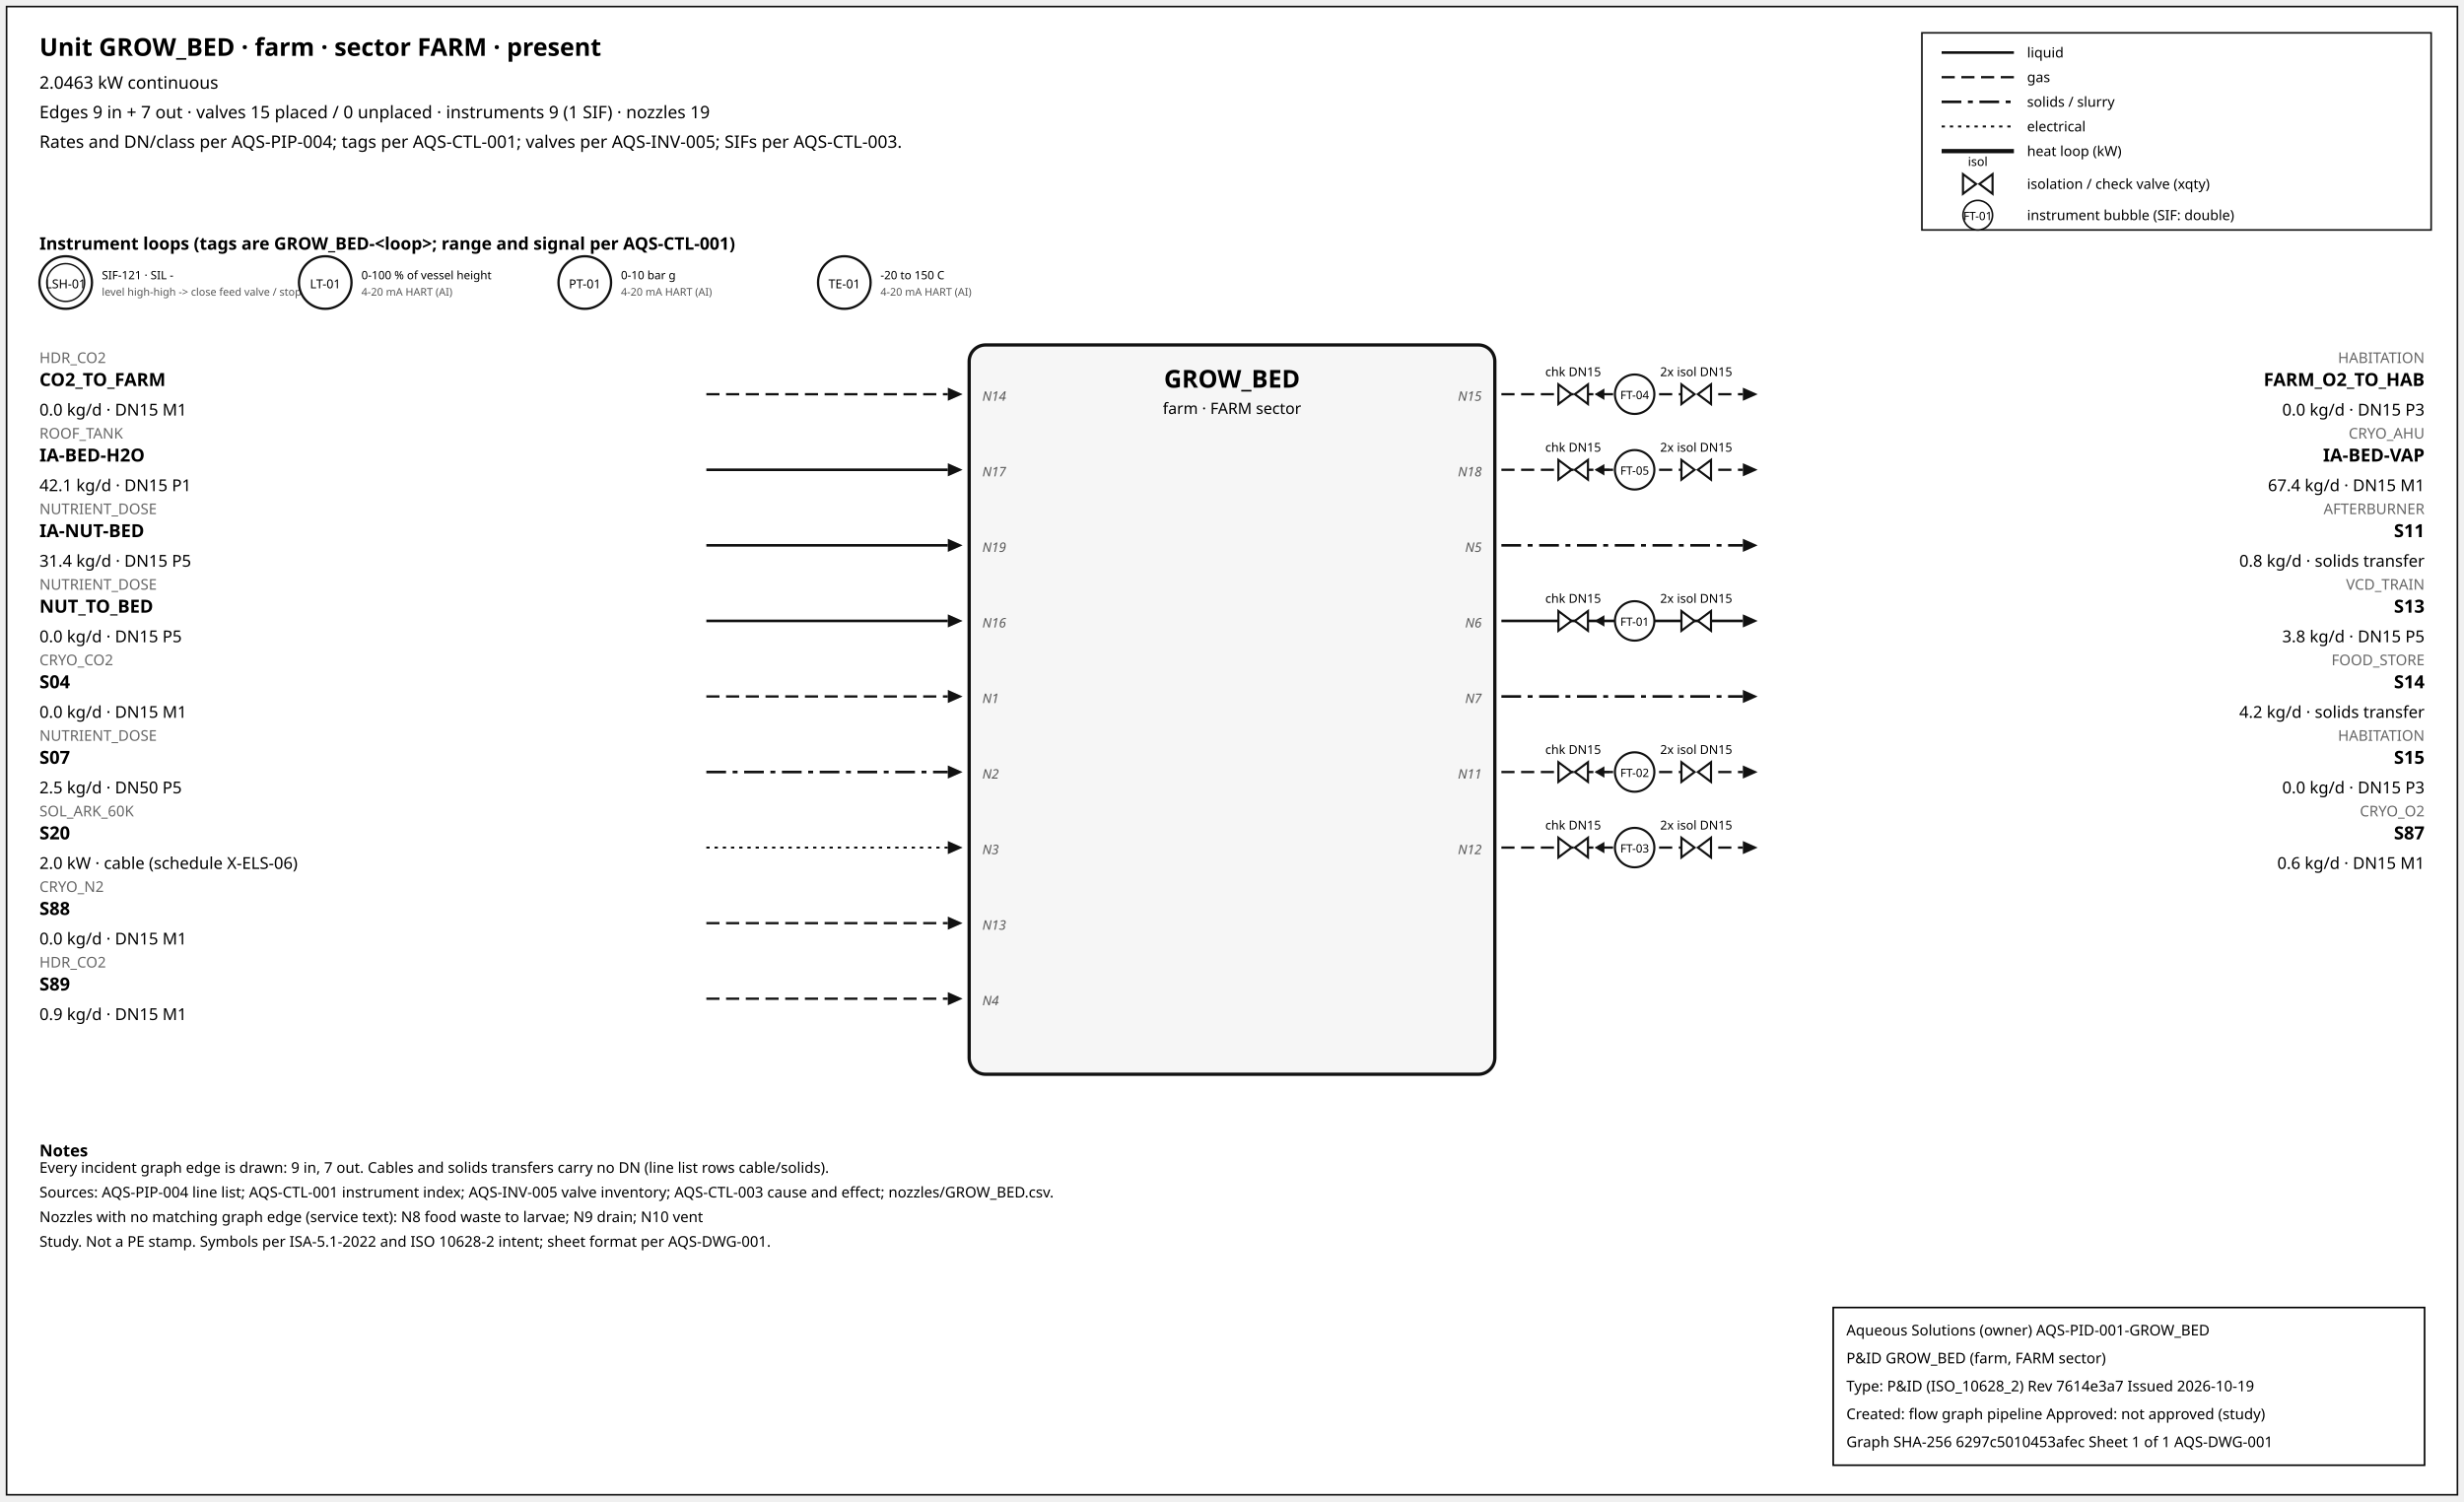
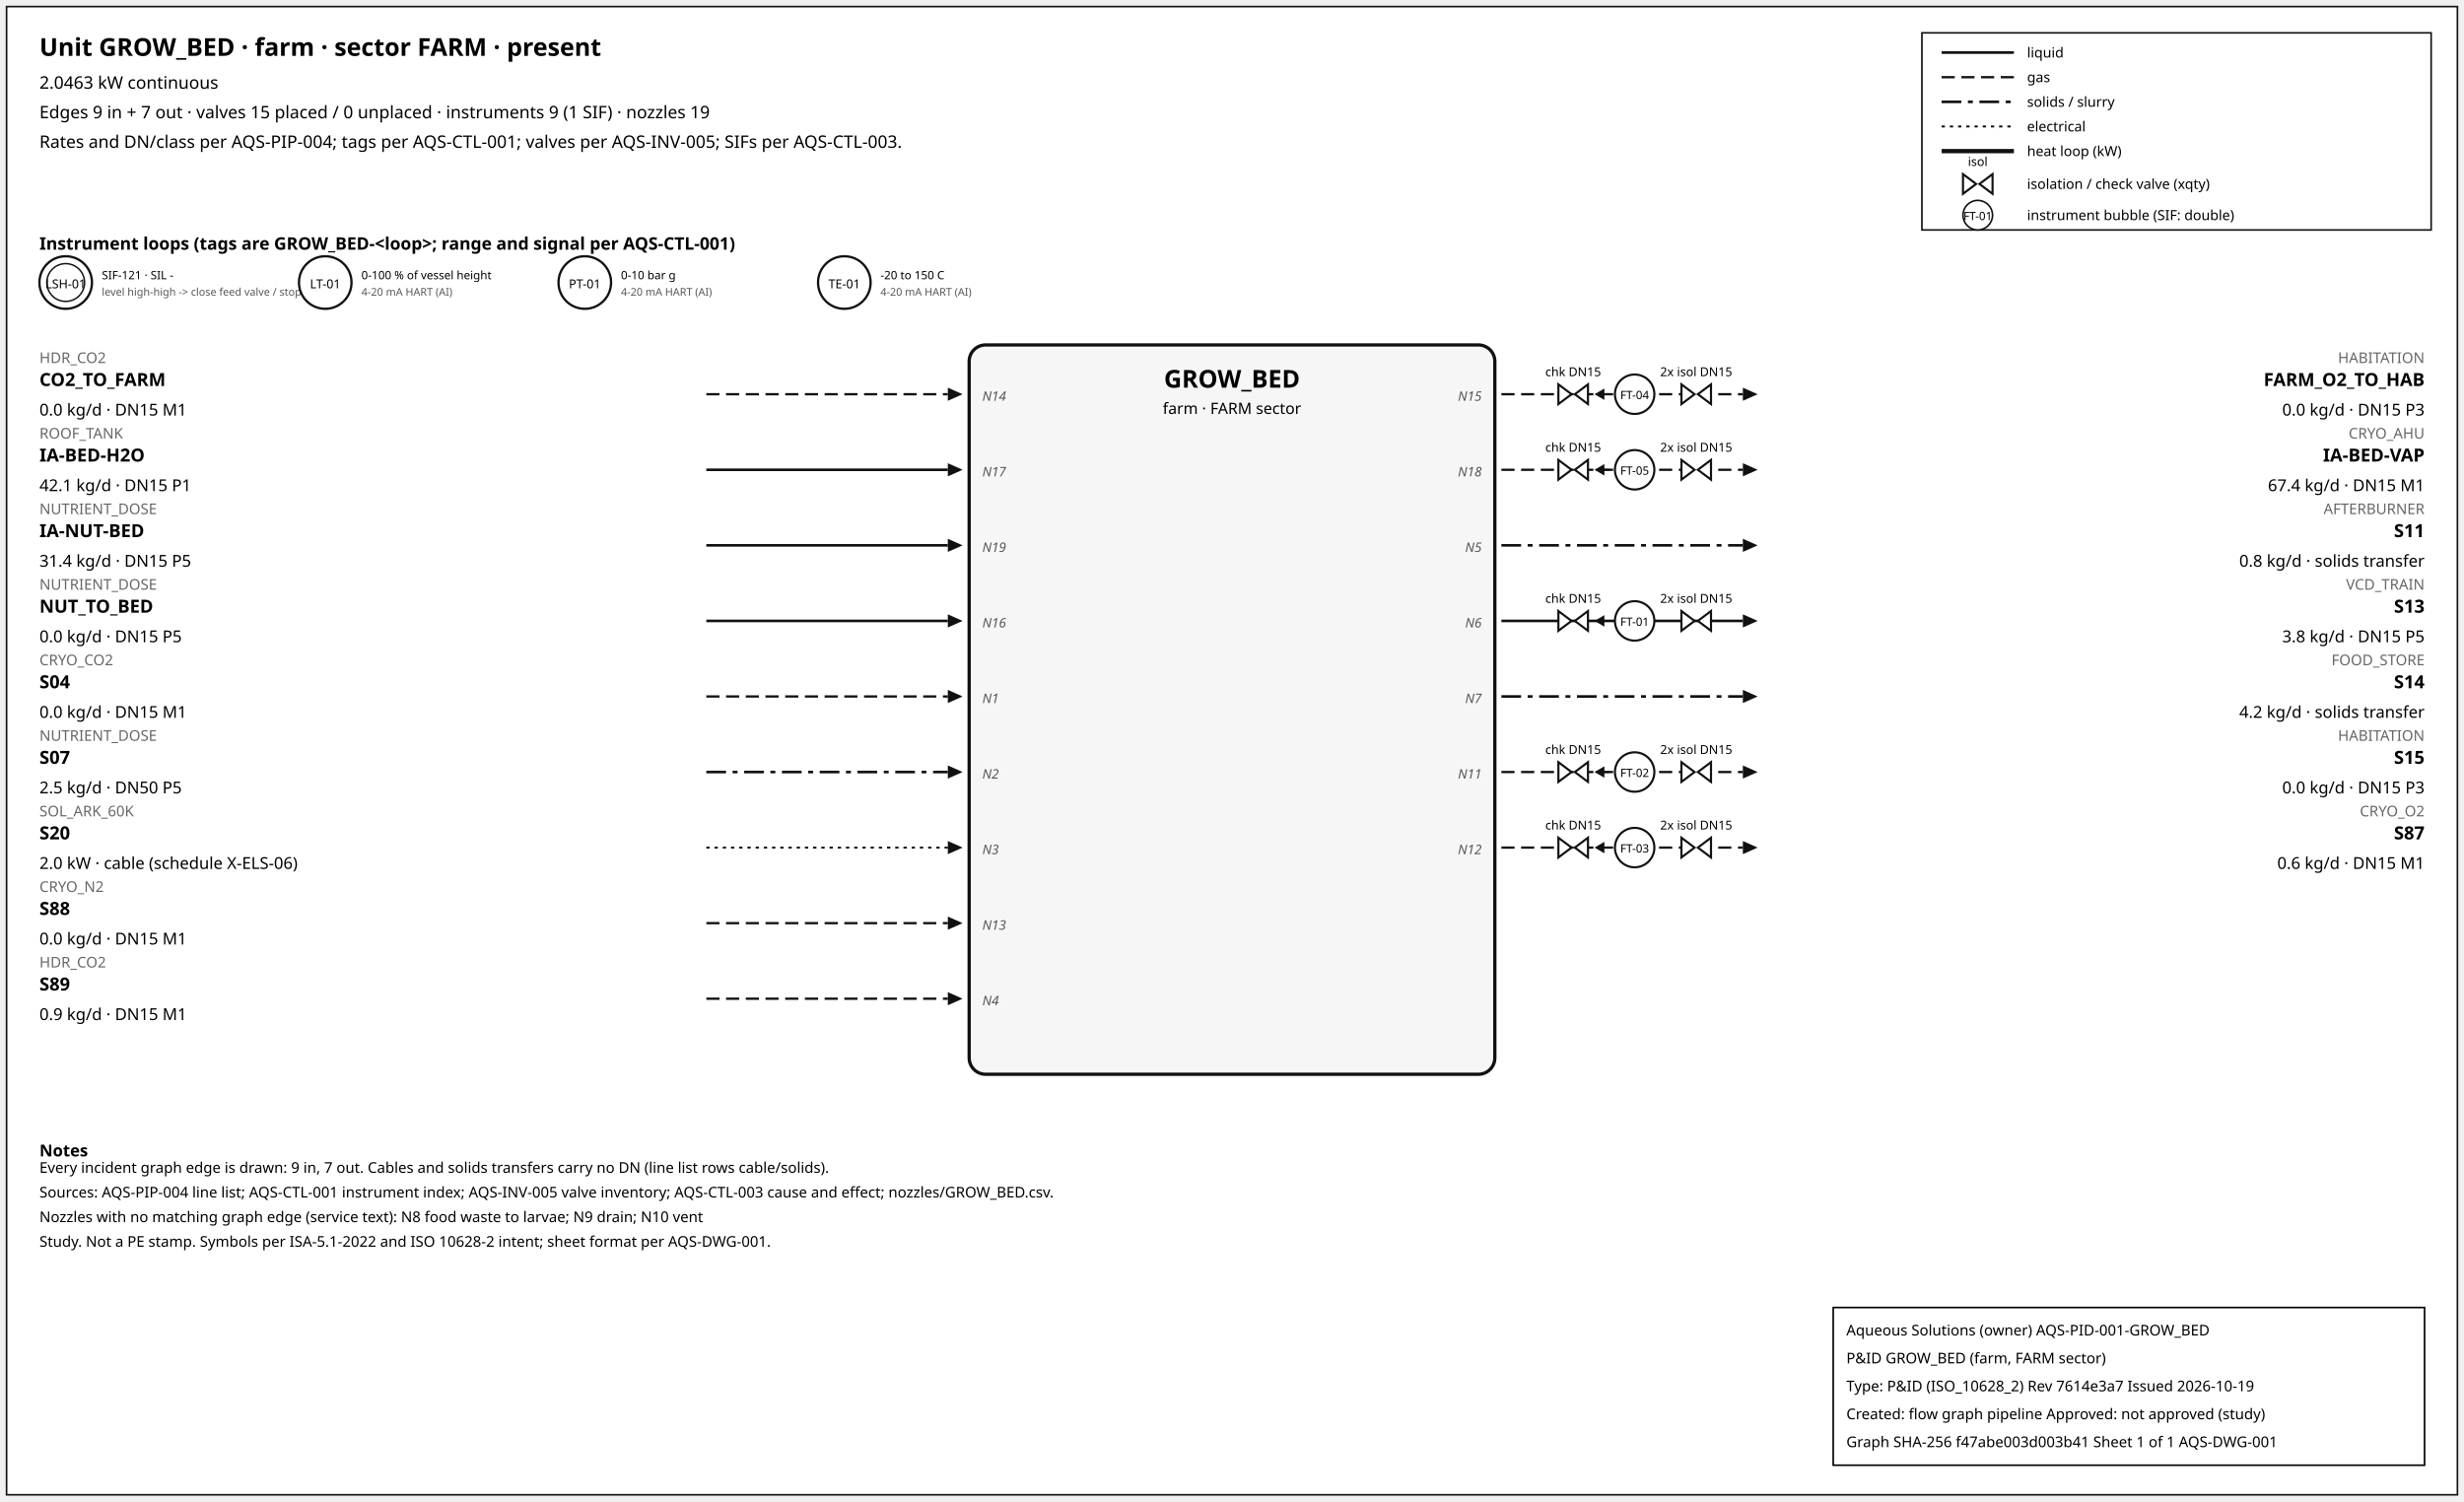
<svg xmlns="http://www.w3.org/2000/svg" width="1500" height="914" font-family="sans-serif">
  <rect x="4" y="4" width="1492" height="906" fill="white" stroke="#111" />
  <text x="24" y="34" font-size="15" font-weight="600">Unit GROW_BED · farm · sector FARM · present</text>
  <text x="24" y="54" font-size="10.5">2.0463 kW continuous</text>
  <text x="24" y="72" font-size="10.5">Edges 9 in + 7 out · valves 15 placed / 0 unplaced · instruments 9 (1 SIF) · nozzles 19</text>
  <text x="24" y="90" font-size="10.5">Rates and DN/class per AQS-PIP-004; tags per AQS-CTL-001; valves per AQS-INV-005; SIFs per AQS-CTL-003.</text>
  <rect x="1170" y="20" width="310" height="120" fill="white" stroke="#111" />
  <line x1="1182" y1="32" x2="1226" y2="32" stroke="#111" stroke-width="1.6" />
  <text x="1234" y="35" font-size="8.5">liquid</text>
  <line x1="1182" y1="47" x2="1226" y2="47" stroke="#111" stroke-width="1.4" stroke-dasharray="8,4" />
  <text x="1234" y="50" font-size="8.5">gas</text>
  <line x1="1182" y1="62" x2="1226" y2="62" stroke="#111" stroke-width="1.6" stroke-dasharray="12,4,3,4" />
  <text x="1234" y="65" font-size="8.5">solids / slurry</text>
  <line x1="1182" y1="77" x2="1226" y2="77" stroke="#111" stroke-width="1.2" stroke-dasharray="2,3" />
  <text x="1234" y="80" font-size="8.5">electrical</text>
  <line x1="1182" y1="92" x2="1226" y2="92" stroke="#111" stroke-width="2.6" />
  <text x="1234" y="95" font-size="8.5">heat loop (kW)</text>
  <path d="M 1195.0,106 L 1203.0,112 L 1195.0,118 Z M 1213.0,106 L 1205.0,112 L 1213.0,118 Z" fill="white" stroke="#111" stroke-width="1.3" />
  <text x="1204.0" y="101.0" font-size="7.5" text-anchor="middle">isol</text>
  <text x="1234" y="115" font-size="8.5">isolation / check valve (xqty)</text>
  <circle cx="1204" cy="131" r="9" fill="white" stroke="#111" />
  <text x="1204" y="134" font-size="7" text-anchor="middle">FT-01</text>
  <text x="1234" y="134" font-size="8.5">instrument bubble (SIF: double)</text>
  <text x="24" y="152" font-size="10.5" font-weight="600">Instrument loops (tags are GROW_BED-&lt;loop&gt;; range and signal per AQS-CTL-001)</text>
  <circle cx="40" cy="172" r="16" fill="white" stroke="#111" stroke-width="1.4" />
  <circle cx="40" cy="172" r="11.5" fill="none" stroke="#111" stroke-width="0.9" />
  <text x="40" y="175.5" font-size="7.5" text-anchor="middle">LSH-01</text>
  <text x="62" y="170" font-size="7">SIF-121 · SIL -</text>
  <text x="62" y="180" font-size="6.5" fill="#555">level high-high -&gt; close feed valve / stop f</text>
  <circle cx="198" cy="172" r="16" fill="white" stroke="#111" stroke-width="1.4" />
  <text x="198" y="175.5" font-size="7.5" text-anchor="middle">LT-01</text>
  <text x="220" y="170" font-size="7">0-100 % of vessel height</text>
  <text x="220" y="180" font-size="6.5" fill="#555">4-20 mA HART (AI)</text>
  <circle cx="356" cy="172" r="16" fill="white" stroke="#111" stroke-width="1.4" />
  <text x="356" y="175.5" font-size="7.5" text-anchor="middle">PT-01</text>
  <text x="378" y="170" font-size="7">0-10 bar g</text>
  <text x="378" y="180" font-size="6.5" fill="#555">4-20 mA HART (AI)</text>
  <circle cx="514" cy="172" r="16" fill="white" stroke="#111" stroke-width="1.4" />
  <text x="514" y="175.5" font-size="7.5" text-anchor="middle">TE-01</text>
  <text x="536" y="170" font-size="7">-20 to 150 C</text>
  <text x="536" y="180" font-size="6.5" fill="#555">4-20 mA HART (AI)</text>
  <rect x="590" y="210" width="320" height="444" rx="10" fill="#f6f6f6" stroke="#111" stroke-width="2" />
  <text x="750.0" y="236" font-size="15" font-weight="700" text-anchor="middle">GROW_BED</text>
  <text x="750.0" y="252" font-size="9.5" text-anchor="middle">farm · FARM sector</text>
  <line x1="430" y1="240" x2="577" y2="240" stroke="#111" stroke-width="1.4" stroke-dasharray="8,4" class="edge-in" />
  <polygon points="586,240 577,236 577,244" fill="#111" />
  <text x="24" y="221" font-size="9" fill="#666" text-anchor="start">HDR_CO2</text>
  <text x="24" y="235" font-size="11" font-weight="600" text-anchor="start">CO2_TO_FARM</text>
  <text x="24" y="253" font-size="10" text-anchor="start">0.0 kg/d · DN15 M1</text>
  <text x="598" y="244" font-size="8" font-style="italic" fill="#555" text-anchor="start">N14</text>
  <line x1="430" y1="286" x2="577" y2="286" stroke="#111" stroke-width="1.6" class="edge-in" />
  <polygon points="586,286 577,282 577,290" fill="#111" />
  <text x="24" y="267" font-size="9" fill="#666" text-anchor="start">ROOF_TANK</text>
  <text x="24" y="281" font-size="11" font-weight="600" text-anchor="start">IA-BED-H2O</text>
  <text x="24" y="299" font-size="10" text-anchor="start">42.1 kg/d · DN15 P1</text>
  <text x="598" y="290" font-size="8" font-style="italic" fill="#555" text-anchor="start">N17</text>
  <line x1="430" y1="332" x2="577" y2="332" stroke="#111" stroke-width="1.6" class="edge-in" />
  <polygon points="586,332 577,328 577,336" fill="#111" />
  <text x="24" y="313" font-size="9" fill="#666" text-anchor="start">NUTRIENT_DOSE</text>
  <text x="24" y="327" font-size="11" font-weight="600" text-anchor="start">IA-NUT-BED</text>
  <text x="24" y="345" font-size="10" text-anchor="start">31.4 kg/d · DN15 P5</text>
  <text x="598" y="336" font-size="8" font-style="italic" fill="#555" text-anchor="start">N19</text>
  <line x1="430" y1="378" x2="577" y2="378" stroke="#111" stroke-width="1.6" class="edge-in" />
  <polygon points="586,378 577,374 577,382" fill="#111" />
  <text x="24" y="359" font-size="9" fill="#666" text-anchor="start">NUTRIENT_DOSE</text>
  <text x="24" y="373" font-size="11" font-weight="600" text-anchor="start">NUT_TO_BED</text>
  <text x="24" y="391" font-size="10" text-anchor="start">0.0 kg/d · DN15 P5</text>
  <text x="598" y="382" font-size="8" font-style="italic" fill="#555" text-anchor="start">N16</text>
  <line x1="430" y1="424" x2="577" y2="424" stroke="#111" stroke-width="1.4" stroke-dasharray="8,4" class="edge-in" />
  <polygon points="586,424 577,420 577,428" fill="#111" />
  <text x="24" y="405" font-size="9" fill="#666" text-anchor="start">CRYO_CO2</text>
  <text x="24" y="419" font-size="11" font-weight="600" text-anchor="start">S04</text>
  <text x="24" y="437" font-size="10" text-anchor="start">0.0 kg/d · DN15 M1</text>
  <text x="598" y="428" font-size="8" font-style="italic" fill="#555" text-anchor="start">N1</text>
  <line x1="430" y1="470" x2="577" y2="470" stroke="#111" stroke-width="1.6" stroke-dasharray="12,4,3,4" class="edge-in" />
  <polygon points="586,470 577,466 577,474" fill="#111" />
  <text x="24" y="451" font-size="9" fill="#666" text-anchor="start">NUTRIENT_DOSE</text>
  <text x="24" y="465" font-size="11" font-weight="600" text-anchor="start">S07</text>
  <text x="24" y="483" font-size="10" text-anchor="start">2.5 kg/d · DN50 P5</text>
  <text x="598" y="474" font-size="8" font-style="italic" fill="#555" text-anchor="start">N2</text>
  <line x1="430" y1="516" x2="577" y2="516" stroke="#111" stroke-width="1.2" stroke-dasharray="2,3" class="edge-in" />
  <polygon points="586,516 577,512 577,520" fill="#111" />
  <text x="24" y="497" font-size="9" fill="#666" text-anchor="start">SOL_ARK_60K</text>
  <text x="24" y="511" font-size="11" font-weight="600" text-anchor="start">S20</text>
  <text x="24" y="529" font-size="10" text-anchor="start">2.0 kW · cable (schedule X-ELS-06)</text>
  <text x="598" y="520" font-size="8" font-style="italic" fill="#555" text-anchor="start">N3</text>
  <line x1="430" y1="562" x2="577" y2="562" stroke="#111" stroke-width="1.4" stroke-dasharray="8,4" class="edge-in" />
  <polygon points="586,562 577,558 577,566" fill="#111" />
  <text x="24" y="543" font-size="9" fill="#666" text-anchor="start">CRYO_N2</text>
  <text x="24" y="557" font-size="11" font-weight="600" text-anchor="start">S88</text>
  <text x="24" y="575" font-size="10" text-anchor="start">0.0 kg/d · DN15 M1</text>
  <text x="598" y="566" font-size="8" font-style="italic" fill="#555" text-anchor="start">N13</text>
  <line x1="430" y1="608" x2="577" y2="608" stroke="#111" stroke-width="1.4" stroke-dasharray="8,4" class="edge-in" />
  <polygon points="586,608 577,604 577,612" fill="#111" />
  <text x="24" y="589" font-size="9" fill="#666" text-anchor="start">HDR_CO2</text>
  <text x="24" y="603" font-size="11" font-weight="600" text-anchor="start">S89</text>
  <text x="24" y="621" font-size="10" text-anchor="start">0.9 kg/d · DN15 M1</text>
  <text x="598" y="612" font-size="8" font-style="italic" fill="#555" text-anchor="start">N4</text>
  <line x1="914" y1="240" x2="1061" y2="240" stroke="#111" stroke-width="1.4" stroke-dasharray="8,4" class="edge-out" />
  <polygon points="1070,240 1061,236 1061,244" fill="#111" />
  <text x="1476" y="221" font-size="9" fill="#666" text-anchor="end">HABITATION</text>
  <text x="1476" y="235" font-size="11" font-weight="600" text-anchor="end">FARM_O2_TO_HAB</text>
  <text x="1476" y="253" font-size="10" text-anchor="end">0.0 kg/d · DN15 P3</text>
  <text x="902" y="244" font-size="8" font-style="italic" fill="#555" text-anchor="end">N15</text>
  <line x1="979.7" y1="240" x2="971.7" y2="240" stroke="#111" stroke-width="1.2" />
  <polygon points="970.7,240 976.7,236.5 976.7,243.5" fill="#111" />
  <path d="M 948.7,234 L 956.7,240 L 948.7,246 Z M 966.7,234 L 958.7,240 L 966.7,246 Z" fill="white" stroke="#111" stroke-width="1.3" />
  <text x="957.7" y="229.0" font-size="7.5" text-anchor="middle">chk DN15</text>
  <path d="M 1023.6,234 L 1031.6,240 L 1023.6,246 Z M 1041.6,234 L 1033.6,240 L 1041.6,246 Z" fill="white" stroke="#111" stroke-width="1.3" />
  <text x="1032.6" y="229.0" font-size="7.5" text-anchor="middle">2x isol DN15</text>
  <circle cx="995.12" cy="240" r="12" fill="white" stroke="#111" stroke-width="1.3" />
  <text x="995.12" y="243" font-size="7" text-anchor="middle">FT-04</text>
  <line x1="914" y1="286" x2="1061" y2="286" stroke="#111" stroke-width="1.4" stroke-dasharray="8,4" class="edge-out" />
  <polygon points="1070,286 1061,282 1061,290" fill="#111" />
  <text x="1476" y="267" font-size="9" fill="#666" text-anchor="end">CRYO_AHU</text>
  <text x="1476" y="281" font-size="11" font-weight="600" text-anchor="end">IA-BED-VAP</text>
  <text x="1476" y="299" font-size="10" text-anchor="end">67.4 kg/d · DN15 M1</text>
  <text x="902" y="290" font-size="8" font-style="italic" fill="#555" text-anchor="end">N18</text>
  <line x1="979.7" y1="286" x2="971.7" y2="286" stroke="#111" stroke-width="1.2" />
  <polygon points="970.7,286 976.7,282.5 976.7,289.5" fill="#111" />
  <path d="M 948.7,280 L 956.7,286 L 948.7,292 Z M 966.7,280 L 958.7,286 L 966.7,292 Z" fill="white" stroke="#111" stroke-width="1.3" />
  <text x="957.7" y="275.0" font-size="7.5" text-anchor="middle">chk DN15</text>
  <path d="M 1023.6,280 L 1031.6,286 L 1023.6,292 Z M 1041.6,280 L 1033.6,286 L 1041.6,292 Z" fill="white" stroke="#111" stroke-width="1.3" />
  <text x="1032.6" y="275.0" font-size="7.5" text-anchor="middle">2x isol DN15</text>
  <circle cx="995.12" cy="286" r="12" fill="white" stroke="#111" stroke-width="1.3" />
  <text x="995.12" y="289" font-size="7" text-anchor="middle">FT-05</text>
  <line x1="914" y1="332" x2="1061" y2="332" stroke="#111" stroke-width="1.6" stroke-dasharray="12,4,3,4" class="edge-out" />
  <polygon points="1070,332 1061,328 1061,336" fill="#111" />
  <text x="1476" y="313" font-size="9" fill="#666" text-anchor="end">AFTERBURNER</text>
  <text x="1476" y="327" font-size="11" font-weight="600" text-anchor="end">S11</text>
  <text x="1476" y="345" font-size="10" text-anchor="end">0.8 kg/d · solids transfer</text>
  <text x="902" y="336" font-size="8" font-style="italic" fill="#555" text-anchor="end">N5</text>
  <line x1="914" y1="378" x2="1061" y2="378" stroke="#111" stroke-width="1.6" class="edge-out" />
  <polygon points="1070,378 1061,374 1061,382" fill="#111" />
  <text x="1476" y="359" font-size="9" fill="#666" text-anchor="end">VCD_TRAIN</text>
  <text x="1476" y="373" font-size="11" font-weight="600" text-anchor="end">S13</text>
  <text x="1476" y="391" font-size="10" text-anchor="end">3.8 kg/d · DN15 P5</text>
  <text x="902" y="382" font-size="8" font-style="italic" fill="#555" text-anchor="end">N6</text>
  <line x1="979.7" y1="378" x2="971.7" y2="378" stroke="#111" stroke-width="1.2" />
  <polygon points="970.7,378 976.7,374.5 976.7,381.5" fill="#111" />
  <path d="M 948.7,372 L 956.7,378 L 948.7,384 Z M 966.7,372 L 958.7,378 L 966.7,384 Z" fill="white" stroke="#111" stroke-width="1.3" />
  <text x="957.7" y="367.0" font-size="7.5" text-anchor="middle">chk DN15</text>
  <path d="M 1023.6,372 L 1031.6,378 L 1023.6,384 Z M 1041.6,372 L 1033.6,378 L 1041.6,384 Z" fill="white" stroke="#111" stroke-width="1.3" />
  <text x="1032.6" y="367.0" font-size="7.5" text-anchor="middle">2x isol DN15</text>
  <circle cx="995.12" cy="378" r="12" fill="white" stroke="#111" stroke-width="1.3" />
  <text x="995.12" y="381" font-size="7" text-anchor="middle">FT-01</text>
  <line x1="914" y1="424" x2="1061" y2="424" stroke="#111" stroke-width="1.6" stroke-dasharray="12,4,3,4" class="edge-out" />
  <polygon points="1070,424 1061,420 1061,428" fill="#111" />
  <text x="1476" y="405" font-size="9" fill="#666" text-anchor="end">FOOD_STORE</text>
  <text x="1476" y="419" font-size="11" font-weight="600" text-anchor="end">S14</text>
  <text x="1476" y="437" font-size="10" text-anchor="end">4.2 kg/d · solids transfer</text>
  <text x="902" y="428" font-size="8" font-style="italic" fill="#555" text-anchor="end">N7</text>
  <line x1="914" y1="470" x2="1061" y2="470" stroke="#111" stroke-width="1.4" stroke-dasharray="8,4" class="edge-out" />
  <polygon points="1070,470 1061,466 1061,474" fill="#111" />
  <text x="1476" y="451" font-size="9" fill="#666" text-anchor="end">HABITATION</text>
  <text x="1476" y="465" font-size="11" font-weight="600" text-anchor="end">S15</text>
  <text x="1476" y="483" font-size="10" text-anchor="end">0.0 kg/d · DN15 P3</text>
  <text x="902" y="474" font-size="8" font-style="italic" fill="#555" text-anchor="end">N11</text>
  <line x1="979.7" y1="470" x2="971.7" y2="470" stroke="#111" stroke-width="1.2" />
  <polygon points="970.7,470 976.7,466.5 976.7,473.5" fill="#111" />
  <path d="M 948.7,464 L 956.7,470 L 948.7,476 Z M 966.7,464 L 958.7,470 L 966.7,476 Z" fill="white" stroke="#111" stroke-width="1.3" />
  <text x="957.7" y="459.0" font-size="7.5" text-anchor="middle">chk DN15</text>
  <path d="M 1023.6,464 L 1031.6,470 L 1023.6,476 Z M 1041.6,464 L 1033.6,470 L 1041.6,476 Z" fill="white" stroke="#111" stroke-width="1.3" />
  <text x="1032.6" y="459.0" font-size="7.5" text-anchor="middle">2x isol DN15</text>
  <circle cx="995.12" cy="470" r="12" fill="white" stroke="#111" stroke-width="1.3" />
  <text x="995.12" y="473" font-size="7" text-anchor="middle">FT-02</text>
  <line x1="914" y1="516" x2="1061" y2="516" stroke="#111" stroke-width="1.4" stroke-dasharray="8,4" class="edge-out" />
  <polygon points="1070,516 1061,512 1061,520" fill="#111" />
  <text x="1476" y="497" font-size="9" fill="#666" text-anchor="end">CRYO_O2</text>
  <text x="1476" y="511" font-size="11" font-weight="600" text-anchor="end">S87</text>
  <text x="1476" y="529" font-size="10" text-anchor="end">0.6 kg/d · DN15 M1</text>
  <text x="902" y="520" font-size="8" font-style="italic" fill="#555" text-anchor="end">N12</text>
  <line x1="979.7" y1="516" x2="971.7" y2="516" stroke="#111" stroke-width="1.2" />
  <polygon points="970.7,516 976.7,512.5 976.7,519.5" fill="#111" />
  <path d="M 948.7,510 L 956.7,516 L 948.7,522 Z M 966.7,510 L 958.7,516 L 966.7,522 Z" fill="white" stroke="#111" stroke-width="1.3" />
  <text x="957.7" y="505.0" font-size="7.5" text-anchor="middle">chk DN15</text>
  <path d="M 1023.6,510 L 1031.6,516 L 1023.6,522 Z M 1041.6,510 L 1033.6,516 L 1041.6,522 Z" fill="white" stroke="#111" stroke-width="1.3" />
  <text x="1032.6" y="505.0" font-size="7.5" text-anchor="middle">2x isol DN15</text>
  <circle cx="995.12" cy="516" r="12" fill="white" stroke="#111" stroke-width="1.3" />
  <text x="995.12" y="519" font-size="7" text-anchor="middle">FT-03</text>
  <text x="24" y="704" font-size="10" font-weight="600">Notes</text>
  <text x="24" y="714" font-size="9">Every incident graph edge is drawn: 9 in, 7 out. Cables and solids transfers carry no DN (line list rows cable/solids).</text>
  <text x="24" y="729" font-size="9">Sources: AQS-PIP-004 line list; AQS-CTL-001 instrument index; AQS-INV-005 valve inventory; AQS-CTL-003 cause and effect; nozzles/GROW_BED.csv.</text>
  <text x="24" y="744" font-size="9">Nozzles with no matching graph edge (service text): N8 food waste to larvae; N9 drain; N10 vent</text>
  <text x="24" y="759" font-size="9">Study. Not a PE stamp. Symbols per ISA-5.1-2022 and ISO 10628-2 intent; sheet format per AQS-DWG-001.</text>
  <g id="aqs-title-block">
    <rect x="1116" y="796" width="360" height="96" fill="white" stroke="black" stroke-width="1" />
    <text x="1124" y="813" font-size="9">Aqueous Solutions (owner)   AQS-PID-001-GROW_BED</text>
    <text x="1124" y="830" font-size="9">P&amp;ID GROW_BED (farm, FARM sector)</text>
    <text x="1124" y="847" font-size="9">Type: P&amp;ID (ISO_10628_2)   Rev 7614e3a7   Issued 2026-10-19</text>
    <text x="1124" y="864" font-size="9">Created: flow graph pipeline   Approved: not approved (study)</text>
-     <text x="1124" y="881" font-size="9">Graph SHA-256 6297c5010453afec   Sheet 1 of 1   AQS-DWG-001</text>
+     <text x="1124" y="881" font-size="9">Graph SHA-256 f47abe003d003b41   Sheet 1 of 1   AQS-DWG-001</text>
  </g>
</svg>
